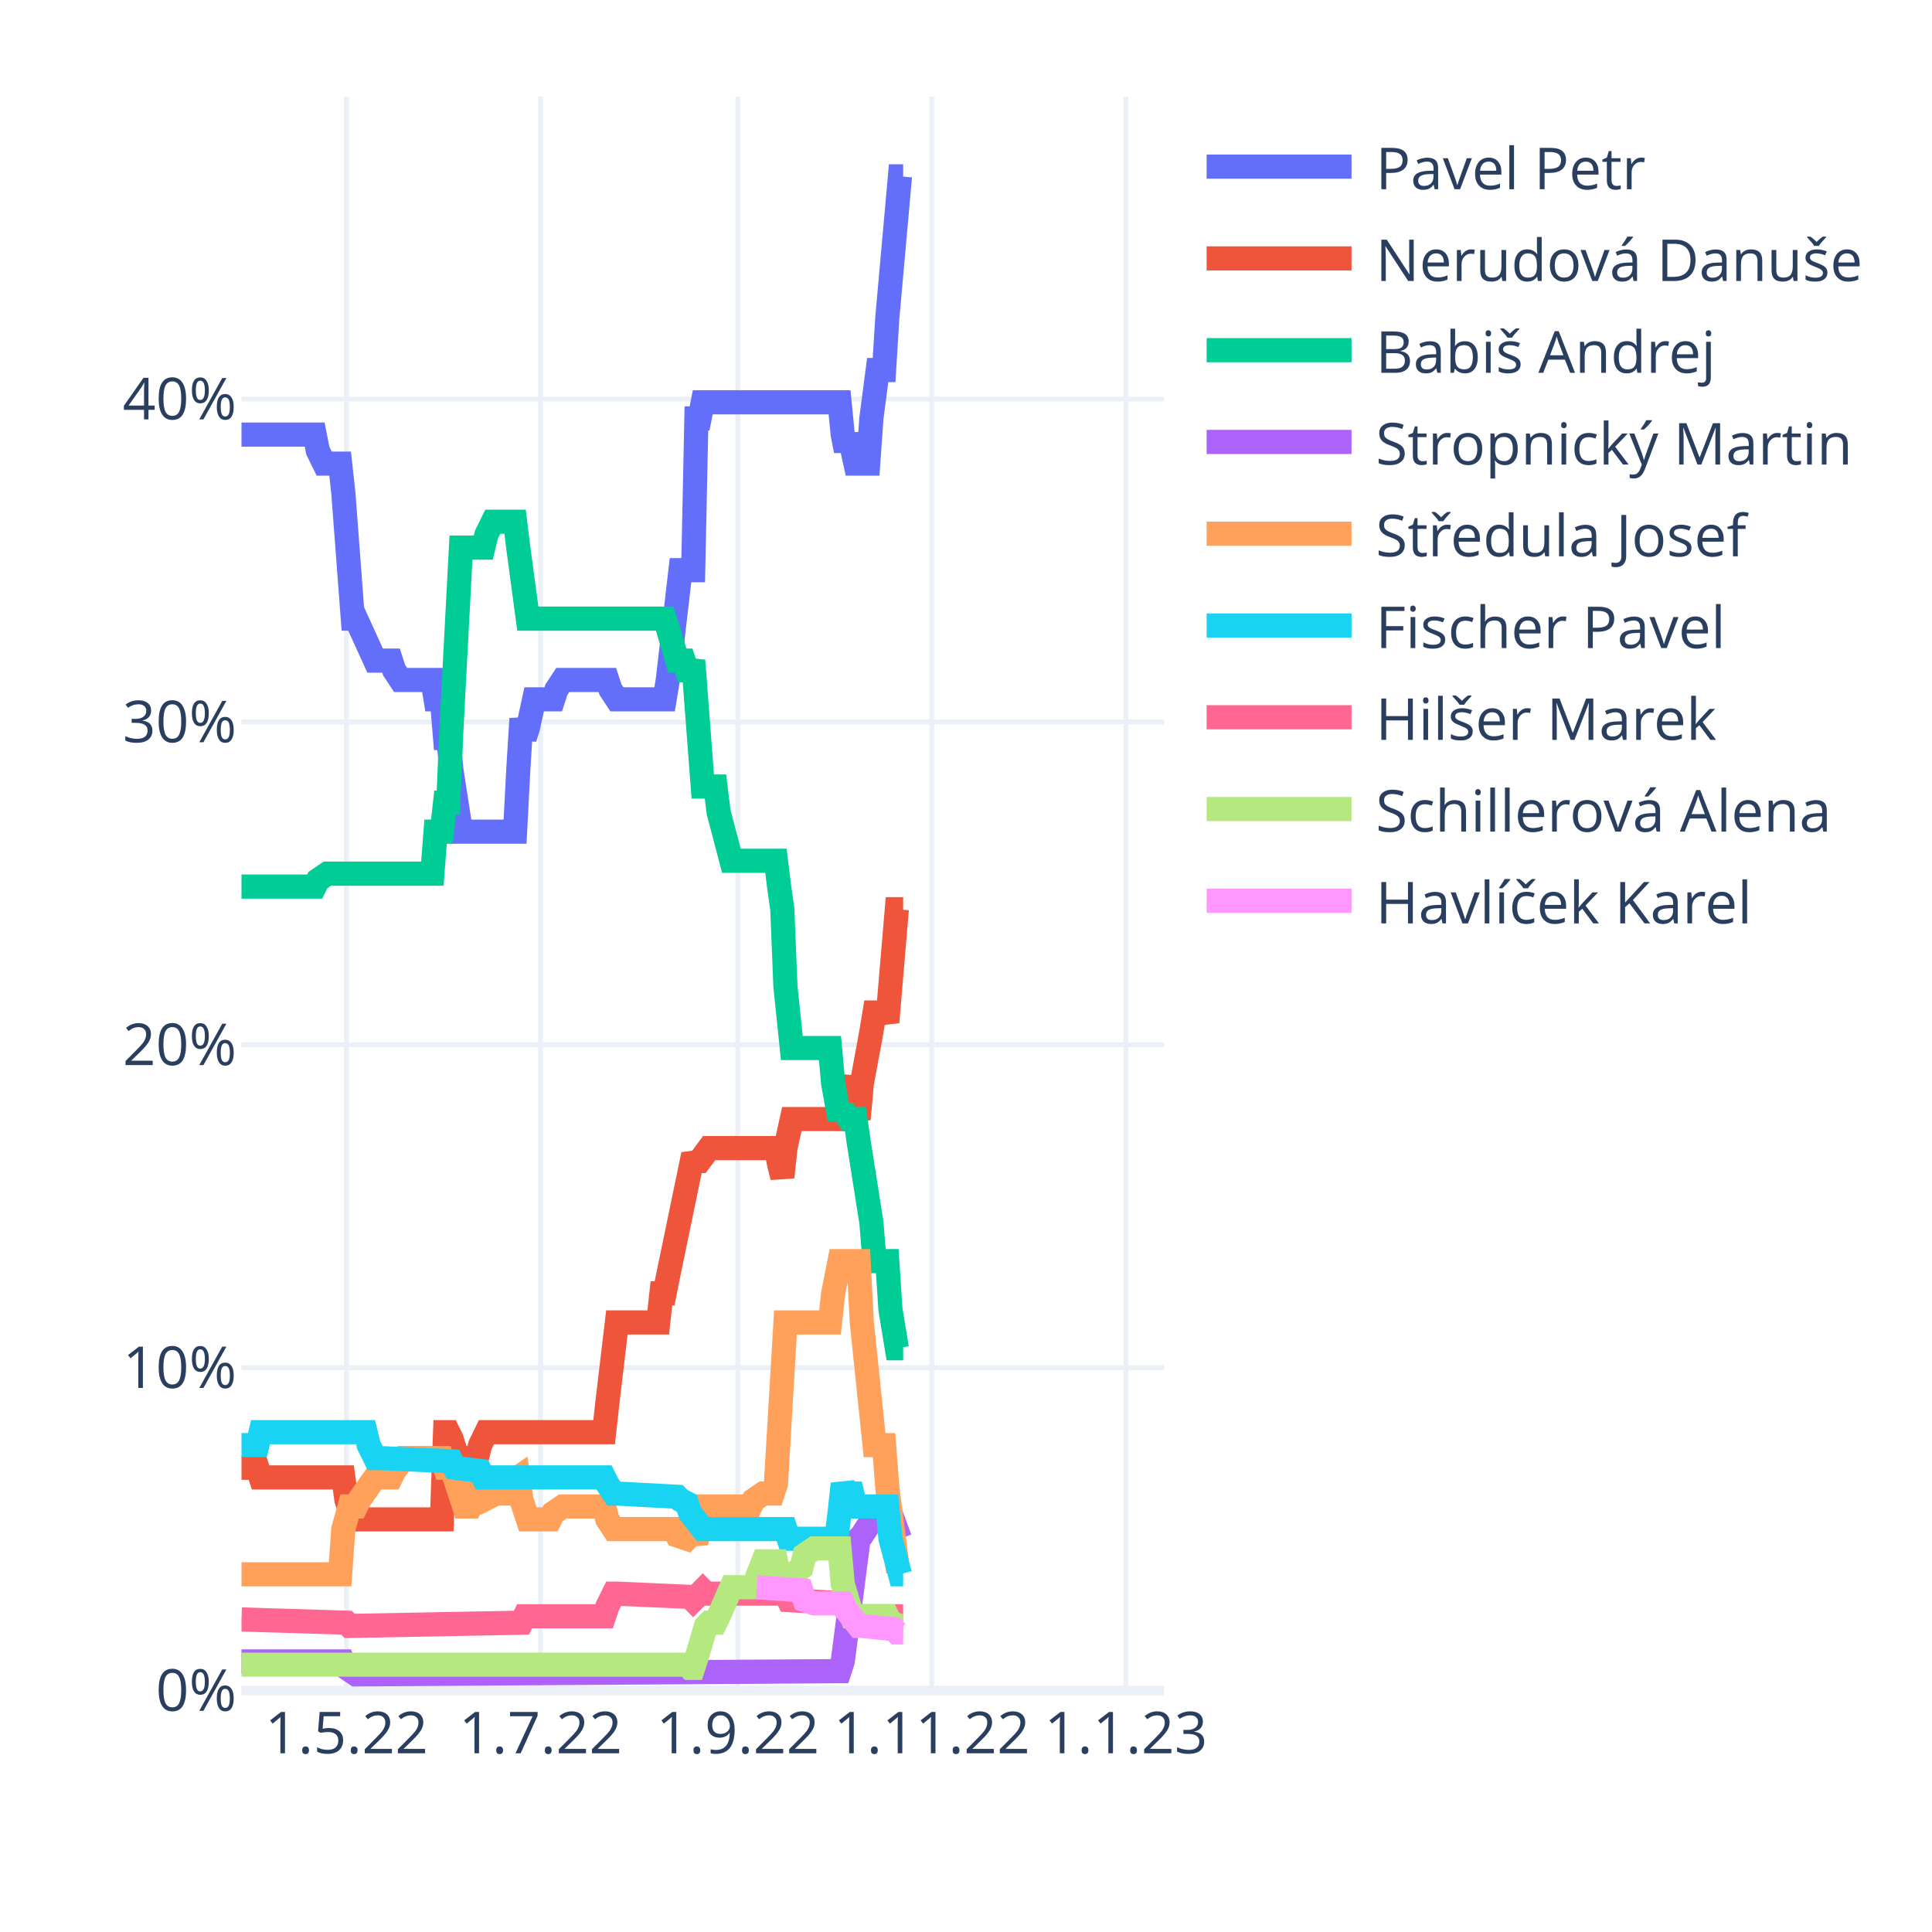
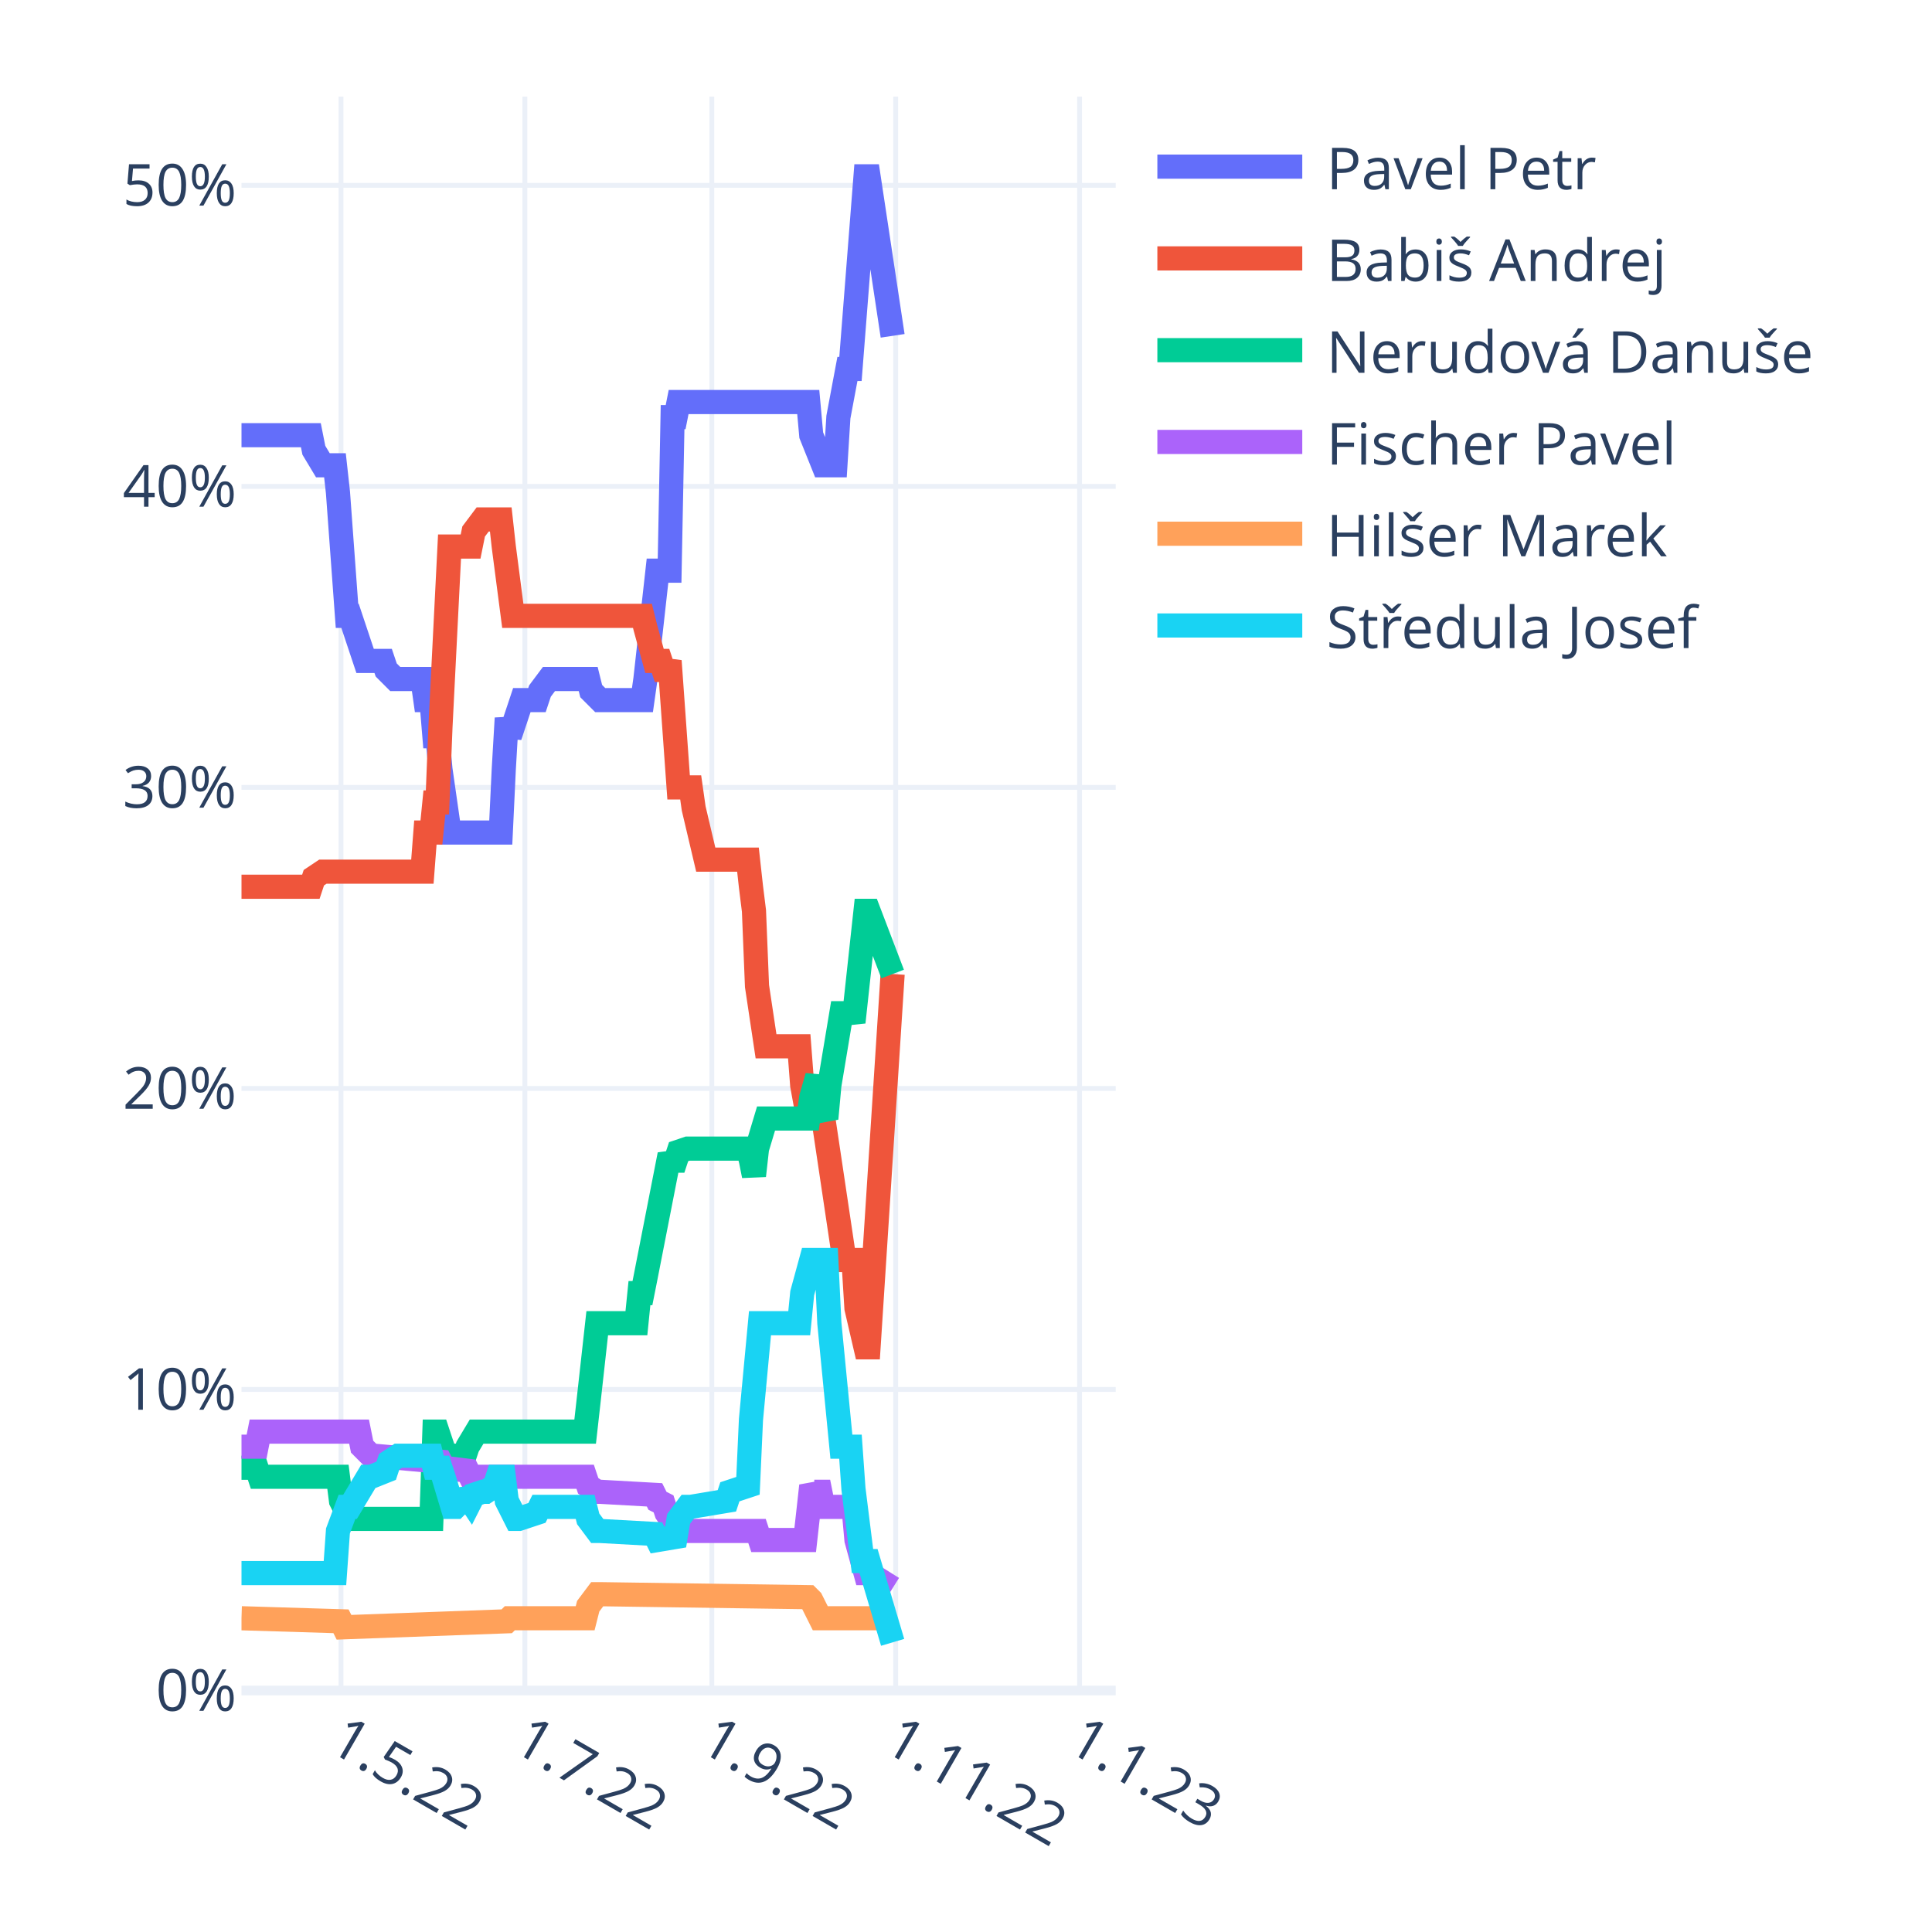
<svg xmlns="http://www.w3.org/2000/svg" class="main-svg" width="400" height="400" style="" viewBox="0 0 400 400">
  <rect x="0" y="0" width="400" height="400" style="fill: rgb(255, 255, 255); fill-opacity: 1;" />
-   <defs id="defs-558d22">
+   <defs id="defs-574935">
    <g class="clips">
-       <clipPath id="clip558d22xyplot" class="plotclip">
-         <rect width="191" height="330" />
-       </clipPath>
-       <clipPath class="axesclip" id="clip558d22x">
-         <rect x="50" y="0" width="191" height="400" />
-       </clipPath>
-       <clipPath class="axesclip" id="clip558d22y">
+       <clipPath id="clip574935xyplot" class="plotclip">
+         <rect width="181" height="330" />
+       </clipPath>
+       <clipPath class="axesclip" id="clip574935x">
+         <rect x="50" y="0" width="181" height="400" />
+       </clipPath>
+       <clipPath class="axesclip" id="clip574935y">
        <rect x="0" y="20" width="400" height="330" />
      </clipPath>
-       <clipPath class="axesclip" id="clip558d22xy">
-         <rect x="50" y="20" width="191" height="330" />
+       <clipPath class="axesclip" id="clip574935xy">
+         <rect x="50" y="20" width="181" height="330" />
      </clipPath>
    </g>
    <g class="gradients" />
    <g class="patterns" />
  </defs>
  <g class="bglayer" />
  <g class="layer-below">
    <g class="imagelayer" />
    <g class="shapelayer" />
  </g>
  <g class="cartesianlayer">
    <g class="subplot xy">
      <g class="layer-subplot">
        <g class="shapelayer" />
        <g class="imagelayer" />
      </g>
-       <g class="minor-gridlayer">
-         <g class="x" />
-         <g class="y" />
-       </g>
      <g class="gridlayer">
        <g class="x">
-           <path class="xgrid crisp" transform="translate(71.73,0)" d="M0,20v330" style="stroke: rgb(235, 240, 248); stroke-opacity: 1; stroke-width: 1px;" />
-           <path class="xgrid crisp" transform="translate(111.91,0)" d="M0,20v330" style="stroke: rgb(235, 240, 248); stroke-opacity: 1; stroke-width: 1px;" />
-           <path class="xgrid crisp" transform="translate(152.74,0)" d="M0,20v330" style="stroke: rgb(235, 240, 248); stroke-opacity: 1; stroke-width: 1px;" />
-           <path class="xgrid crisp" transform="translate(192.92,0)" d="M0,20v330" style="stroke: rgb(235, 240, 248); stroke-opacity: 1; stroke-width: 1px;" />
-           <path class="xgrid crisp" transform="translate(233.1,0)" d="M0,20v330" style="stroke: rgb(235, 240, 248); stroke-opacity: 1; stroke-width: 1px;" />
+           <path class="xgrid crisp" transform="translate(70.6,0)" d="M0,20v330" style="stroke: rgb(235, 240, 248); stroke-opacity: 1; stroke-width: 1px;" />
+           <path class="xgrid crisp" transform="translate(108.67,0)" d="M0,20v330" style="stroke: rgb(235, 240, 248); stroke-opacity: 1; stroke-width: 1px;" />
+           <path class="xgrid crisp" transform="translate(147.37,0)" d="M0,20v330" style="stroke: rgb(235, 240, 248); stroke-opacity: 1; stroke-width: 1px;" />
+           <path class="xgrid crisp" transform="translate(185.44,0)" d="M0,20v330" style="stroke: rgb(235, 240, 248); stroke-opacity: 1; stroke-width: 1px;" />
+           <path class="xgrid crisp" transform="translate(223.51,0)" d="M0,20v330" style="stroke: rgb(235, 240, 248); stroke-opacity: 1; stroke-width: 1px;" />
        </g>
        <g class="y">
-           <path class="ygrid crisp" transform="translate(0,283.16)" d="M50,0h191" style="stroke: rgb(235, 240, 248); stroke-opacity: 1; stroke-width: 1px;" />
-           <path class="ygrid crisp" transform="translate(0,216.31)" d="M50,0h191" style="stroke: rgb(235, 240, 248); stroke-opacity: 1; stroke-width: 1px;" />
-           <path class="ygrid crisp" transform="translate(0,149.47)" d="M50,0h191" style="stroke: rgb(235, 240, 248); stroke-opacity: 1; stroke-width: 1px;" />
-           <path class="ygrid crisp" transform="translate(0,82.62)" d="M50,0h191" style="stroke: rgb(235, 240, 248); stroke-opacity: 1; stroke-width: 1px;" />
+           <path class="ygrid crisp" transform="translate(0,287.67)" d="M50,0h181" style="stroke: rgb(235, 240, 248); stroke-opacity: 1; stroke-width: 1px;" />
+           <path class="ygrid crisp" transform="translate(0,225.35)" d="M50,0h181" style="stroke: rgb(235, 240, 248); stroke-opacity: 1; stroke-width: 1px;" />
+           <path class="ygrid crisp" transform="translate(0,163.02)" d="M50,0h181" style="stroke: rgb(235, 240, 248); stroke-opacity: 1; stroke-width: 1px;" />
+           <path class="ygrid crisp" transform="translate(0,100.7)" d="M50,0h181" style="stroke: rgb(235, 240, 248); stroke-opacity: 1; stroke-width: 1px;" />
+           <path class="ygrid crisp" transform="translate(0,38.37)" d="M50,0h181" style="stroke: rgb(235, 240, 248); stroke-opacity: 1; stroke-width: 1px;" />
        </g>
      </g>
      <g class="zerolinelayer">
-         <path class="yzl zl crisp" transform="translate(0,350)" d="M50,0h191" style="stroke: rgb(235, 240, 248); stroke-opacity: 1; stroke-width: 2px;" />
+         <path class="yzl zl crisp" transform="translate(0,350)" d="M50,0h181" style="stroke: rgb(235, 240, 248); stroke-opacity: 1; stroke-width: 2px;" />
      </g>
      <path class="xlines-below" />
      <path class="ylines-below" />
      <g class="overlines-below" />
      <g class="xaxislayer-below" />
      <g class="yaxislayer-below" />
      <g class="overaxes-below" />
-       <g class="plot" transform="translate(50,20)" clip-path="url(#clip558d22xyplot)">
+       <g class="plot" transform="translate(50,20)" clip-path="url(#clip574935xyplot)">
        <g class="scatterlayer mlayer">
-           <g class="trace scatter tracee5afd2" style="stroke-miterlimit: 2; opacity: 1;">
-             <g class="fills" />
-             <g class="errorbars" />
-             <g class="lines">
-               <path class="js-line" d="M0,69.98L15.15,69.98L15.81,73.32L17.12,75.99L17.78,75.99L20.42,75.99L21.08,82.01L23.05,108.08L23.71,108.08L27.66,116.77L28.32,116.77L30.96,116.77L31.61,118.77L32.93,120.78L33.59,120.78L39.52,120.78L40.18,124.79L41.49,124.79L42.15,132.81L42.81,132.81L43.47,139.49L45.44,152.19L46.1,152.19L56.64,152.19L57.3,139.49L57.96,128.8L58.62,132.81L59.28,130.8L60.59,124.79L61.25,124.79L64.54,124.79L65.2,122.78L66.52,120.78L67.18,120.78L75.74,120.78L76.4,122.78L77.72,124.79L78.38,124.79L87.6,124.79L88.26,120.78L90.89,98.05L91.55,98.05L93.52,98.05L94.18,66.63L94.84,66.63L95.5,63.29L123.82,63.29L124.48,69.98L125.14,73.32L125.8,69.98L127.11,75.99L127.77,75.99L129.75,75.99L130.41,66.63L131.72,56.61L132.38,56.61L133.04,56.61L133.7,45.91L136.33,16.5L136.99,16.5" style="vector-effect: non-scaling-stroke; fill: none; stroke: rgb(99, 110, 250); stroke-opacity: 1; stroke-width: 5px; opacity: 1;" />
-             </g>
-             <g class="points" />
-             <g class="text" />
-           </g>
-           <g class="trace scatter traceedc0e0" style="stroke-miterlimit: 2; opacity: 1;">
-             <g class="fills" />
-             <g class="errorbars" />
-             <g class="lines">
-               <path class="js-line" d="M0,283.88L3.29,283.88L3.95,285.88L21.08,285.88L21.73,290.56L23.05,294.57L23.71,294.57L41.49,294.57L42.15,276.52L42.81,276.52L43.47,277.86L45.44,283.88L46.1,281.87L48.74,281.87L49.4,279.2L50.71,276.52L51.37,276.52L75.08,276.52L75.74,270.51L77.72,253.8L78.38,253.8L86.28,253.8L86.94,247.78L87.6,247.78L88.26,244.44L93.52,219.04L94.18,220.38L94.84,220.38L96.82,217.7L97.48,217.7L110.65,217.7L111.31,221.04L111.97,223.72L112.62,217.7L113.94,211.69L114.6,211.69L123.82,211.69L124.48,207.67L125.8,203L126.46,209.01L127.77,211.69L128.43,204.33L130.41,193.64L131.07,189.63L133.04,189.63L133.7,191.63L135.68,168.24L136.33,168.24L136.99,168.24" style="vector-effect: non-scaling-stroke; fill: none; stroke: rgb(239, 85, 59); stroke-opacity: 1; stroke-width: 5px; opacity: 1;" />
-             </g>
-             <g class="points" />
-             <g class="text" />
-           </g>
-           <g class="trace scatter trace301cbc" style="stroke-miterlimit: 2; opacity: 1;">
-             <g class="fills" />
-             <g class="errorbars" />
-             <g class="lines">
-               <path class="js-line" d="M0,163.56L15.15,163.56L15.81,162.22L17.78,160.88L18.44,160.88L39.52,160.88L40.18,152.19L41.49,152.19L42.15,146.18L42.81,146.18L43.47,130.8L45.44,93.37L46.1,93.37L50.06,93.37L50.71,90.7L52.03,88.02L52.69,88.02L56.64,88.02L57.3,93.37L59.28,108.08L59.93,108.08L87.6,108.08L88.26,110.08L90.23,116.77L90.89,116.77L91.55,116.77L92.21,118.77L92.87,118.77L93.52,116.77L95.5,142.84L96.16,142.84L98.13,142.84L98.79,148.18L101.43,158.21L102.09,158.21L110.65,158.21L111.31,163.56L111.97,168.24L112.62,184.28L113.94,196.98L114.6,196.98L121.84,196.98L122.5,204.33L123.82,211.69L124.48,209.68L125.8,211.69L126.46,211.69L127.11,211.69L127.77,216.36L130.41,233.08L131.07,241.1L133.7,241.1L134.36,251.12L135.68,259.14L136.33,259.14L136.99,259.14" style="vector-effect: non-scaling-stroke; fill: none; stroke: rgb(0, 204, 150); stroke-opacity: 1; stroke-width: 5px; opacity: 1;" />
-             </g>
-             <g class="points" />
-             <g class="text" />
-           </g>
-           <g class="trace scatter trace83984d" style="stroke-miterlimit: 2; opacity: 1;">
-             <g class="fills" />
-             <g class="errorbars" />
-             <g class="lines">
-               <path class="js-line" d="M0,323.98L21.08,323.98L21.73,325.32L23.71,326.66L24.37,326.66L123.82,325.99L124.48,323.98L127.77,298.58L128.43,297.91L132.38,291.9L133.04,291.9L133.7,291.9L134.36,293.24L136.33,298.58L136.99,298.58" style="vector-effect: non-scaling-stroke; fill: none; stroke: rgb(171, 99, 250); stroke-opacity: 1; stroke-width: 5px; opacity: 1;" />
-             </g>
-             <g class="points" />
-             <g class="text" />
-           </g>
-           <g class="trace scatter trace73a31b" style="stroke-miterlimit: 2; opacity: 1;">
-             <g class="fills" />
-             <g class="errorbars" />
-             <g class="lines">
-               <path class="js-line" d="M0,305.94L20.42,305.94L21.08,296.58L22.39,291.9L23.05,291.9L23.71,291.9L24.37,290.56L27.66,285.88L28.32,285.88L30.96,285.88L31.61,284.55L33.59,281.87L34.25,281.87L41.49,281.87L42.15,283.88L43.47,283.88L44.13,285.88L46.1,291.9L46.76,291.9L47.42,291.9L48.08,290.56L48.74,289.22L49.4,289.89L50.06,290.56L52.69,289.22L53.35,289.22L54.67,289.22L55.32,287.22L57.3,285.88L57.96,290.56L59.28,294.57L59.93,294.57L63.89,294.57L64.54,293.24L66.52,291.9L67.18,291.9L75.08,291.9L75.74,294.57L77.06,296.58L77.72,296.58L89.57,296.58L90.23,297.91L92.21,298.58L92.87,297.91L93.52,297.91L94.18,299.25L95.5,294.57L96.16,291.9L105.38,291.9L106.04,290.56L108.01,289.22L108.67,289.22L109.99,289.22L110.65,287.22L112.62,253.8L113.28,253.8L121.84,253.8L122.5,247.78L123.82,241.1L124.48,241.1L127.77,241.1L128.43,253.8L131.07,279.2L131.72,279.2L133.04,279.2L133.7,287.89L135.68,303.26L136.33,303.26L136.99,303.26" style="vector-effect: non-scaling-stroke; fill: none; stroke: rgb(255, 161, 90); stroke-opacity: 1; stroke-width: 5px; opacity: 1;" />
-             </g>
-             <g class="points" />
-             <g class="text" />
-           </g>
-           <g class="trace scatter tracec9fb9f" style="stroke-miterlimit: 2; opacity: 1;">
-             <g class="fills" />
-             <g class="errorbars" />
-             <g class="lines">
-               <path class="js-line" d="M0,279.2L3.29,279.2L3.95,276.52L25.69,276.52L26.34,279.2L27.66,281.87L28.32,281.87L43.47,282.54L44.13,283.88L49.4,284.55L50.06,285.88L75.08,285.88L75.74,287.22L77.06,289.22L77.72,289.22L90.23,289.89L90.89,290.56L92.21,291.23L92.87,293.24L95.5,296.58L96.16,296.58L112.62,296.58L113.28,298.58L123.16,298.58L123.82,293.24L124.48,287.22L125.14,289.22L125.8,289.22L126.46,289.22L127.11,291.9L133.7,291.9L134.36,298.58L136.33,305.94L136.99,305.94" style="vector-effect: non-scaling-stroke; fill: none; stroke: rgb(25, 211, 243); stroke-opacity: 1; stroke-width: 5px; opacity: 1;" />
-             </g>
-             <g class="points" />
-             <g class="text" />
-           </g>
-           <g class="trace scatter traceb64f40" style="stroke-miterlimit: 2; opacity: 1;">
-             <g class="fills" />
-             <g class="errorbars" />
-             <g class="lines">
-               <path class="js-line" d="M0,315.29L21.73,315.96L22.39,316.63L57.96,315.96L58.62,314.63L75.08,314.63L75.74,312.62L77.06,309.95L77.72,309.95L92.87,310.62L93.52,311.28L95.5,309.28L96.16,309.95L112.62,309.95L113.28,311.28L124.48,311.95L125.14,313.29L127.11,314.63L127.77,314.63L136.99,314.63" style="vector-effect: non-scaling-stroke; fill: none; stroke: rgb(255, 102, 146); stroke-opacity: 1; stroke-width: 5px; opacity: 1;" />
-             </g>
-             <g class="points" />
-             <g class="text" />
-           </g>
-           <g class="trace scatter tracee62cf7" style="stroke-miterlimit: 2; opacity: 1;">
-             <g class="fills" />
-             <g class="errorbars" />
-             <g class="lines">
-               <path class="js-line" d="M0,324.65L92.21,324.65L92.87,325.32L93.52,325.32L94.18,323.32L96.16,316.63L96.82,315.96L98.13,315.96L98.79,314.63L101.43,308.61L102.09,308.61L106.04,308.61L106.7,306.6L108.01,303.26L108.67,303.26L110.65,303.26L111.31,306.6L112.62,308.61L113.28,306.6L115.92,304.6L116.58,301.93L118.55,300.59L119.21,300.59L123.82,300.59L124.48,307.94L126.46,314.63L127.11,314.63L133.7,314.63L134.36,315.96L136.33,316.63L136.99,316.63" style="vector-effect: non-scaling-stroke; fill: none; stroke: rgb(182, 232, 128); stroke-opacity: 1; stroke-width: 5px; opacity: 1;" />
-             </g>
-             <g class="points" />
-             <g class="text" />
-           </g>
-           <g class="trace scatter trace4cedab" style="stroke-miterlimit: 2; opacity: 1;">
-             <g class="fills" />
-             <g class="errorbars" />
-             <g class="lines">
-               <path class="js-line" d="M106.7,308.61L115.92,309.28L116.58,311.28L118.55,311.95L119.21,311.95L124.48,311.95L125.14,313.29L127.77,316.63L128.43,316.63L135.02,317.3L135.68,317.97L136.99,317.97" style="vector-effect: non-scaling-stroke; fill: none; stroke: rgb(255, 151, 255); stroke-opacity: 1; stroke-width: 5px; opacity: 1;" />
+           <g class="trace scatter trace2c2cbe" style="stroke-miterlimit: 2; opacity: 1;">
+             <g class="fills" />
+             <g class="errorbars" />
+             <g class="lines">
+               <path class="js-line" d="M0,70.1L14.36,70.1L14.98,73.22L16.85,76.33L17.48,76.33L19.35,76.33L19.97,81.94L21.84,107.5L22.47,107.5L25.59,116.84L26.21,116.84L29.33,116.84L29.96,118.71L31.83,120.58L32.46,120.58L37.45,120.58L38.07,124.95L39.32,124.95L39.94,132.43L40.57,132.43L41.19,139.28L43.07,152.37L43.69,152.37L53.68,152.37L54.3,139.28L54.92,128.69L55.55,132.43L56.17,130.56L58.04,124.95L58.67,124.95L61.17,124.95L61.79,123.08L63.66,120.58L64.29,120.58L71.78,120.58L72.4,123.08L74.27,124.95L74.9,124.95L83.01,124.95L83.63,120.58L86.13,98.15L86.76,98.15L88.63,98.15L89.25,66.36L89.88,66.36L90.5,63.24L117.34,63.24L117.96,70.1L120.46,76.33L121.08,76.33L122.96,76.33L123.58,66.36L125.45,56.39L126.08,56.39L129.2,16.5L129.82,16.5L134.81,49.53" style="vector-effect: non-scaling-stroke; fill: none; stroke: rgb(99, 110, 250); stroke-opacity: 1; stroke-width: 5px; opacity: 1;" />
+             </g>
+             <g class="points" />
+             <g class="text" />
+           </g>
+           <g class="trace scatter tracebceefa" style="stroke-miterlimit: 2; opacity: 1;">
+             <g class="fills" />
+             <g class="errorbars" />
+             <g class="lines">
+               <path class="js-line" d="M0,163.59L14.36,163.59L14.98,161.72L16.85,160.47L17.48,160.47L37.45,160.47L38.07,152.37L39.32,152.37L39.94,146.14L40.57,146.14L41.19,130.56L43.07,93.16L43.69,93.16L47.43,93.16L48.06,90.04L49.93,87.55L50.56,87.55L53.68,87.55L54.3,93.16L56.17,107.5L56.8,107.5L83.01,107.5L83.63,109.99L85.51,116.84L86.13,116.84L86.76,116.84L87.38,118.71L88,118.71L88.63,116.84L90.5,143.02L91.12,143.02L93,143.02L93.62,147.38L96.12,157.98L96.74,157.98L104.86,157.98L105.48,163.59L106.1,168.58L106.73,184.16L108.6,196.62L109.22,196.62L115.47,196.62L116.09,204.72L117.34,211.58L117.96,209.71L119.83,211.58L120.46,211.58L124.83,240.87L125.45,240.87L126.7,240.87L127.32,250.85L129.2,258.95L129.82,258.95L134.81,181.66" style="vector-effect: non-scaling-stroke; fill: none; stroke: rgb(239, 85, 59); stroke-opacity: 1; stroke-width: 5px; opacity: 1;" />
+             </g>
+             <g class="points" />
+             <g class="text" />
+           </g>
+           <g class="trace scatter trace011b3f" style="stroke-miterlimit: 2; opacity: 1;">
+             <g class="fills" />
+             <g class="errorbars" />
+             <g class="lines">
+               <path class="js-line" d="M0,283.88L3.12,283.88L3.74,285.75L19.97,285.75L20.6,290.73L22.47,294.47L23.09,294.47L39.32,294.47L39.94,276.4L40.57,276.4L41.19,278.27L43.07,283.88L43.69,281.39L46.19,281.39L46.81,279.52L48.68,276.4L49.31,276.4L71.15,276.4L71.78,270.79L73.65,253.96L74.27,253.96L81.76,253.96L82.39,247.73L83.01,247.73L83.63,244.61L88.63,219.06L89.25,220.31L89.88,220.31L90.5,218.44L92.37,217.81L93,217.81L104.86,217.81L105.48,220.31L106.1,223.42L106.73,217.81L108.6,211.58L109.22,211.58L117.34,211.58L117.96,207.22L119.21,202.85L119.83,209.09L121.08,211.58L121.71,204.72L123.58,193.51L124.2,189.77L126.08,189.77L126.7,191.64L129.2,168.58L129.82,168.58L134.81,181.66" style="vector-effect: non-scaling-stroke; fill: none; stroke: rgb(0, 204, 150); stroke-opacity: 1; stroke-width: 5px; opacity: 1;" />
+             </g>
+             <g class="points" />
+             <g class="text" />
+           </g>
+           <g class="trace scatter traceefa6bc" style="stroke-miterlimit: 2; opacity: 1;">
+             <g class="fills" />
+             <g class="errorbars" />
+             <g class="lines">
+               <path class="js-line" d="M0,279.52L3.12,279.52L3.74,276.4L24.34,276.4L24.97,279.52L26.84,281.39L27.46,281.39L41.19,282.63L41.82,283.88L46.81,284.5L47.43,285.75L71.15,285.75L71.78,287.62L73.65,288.86L74.27,288.86L85.51,289.49L86.13,290.73L87.38,291.36L88,293.23L90.5,296.97L91.12,296.97L106.73,296.97L107.35,298.84L116.71,298.84L117.34,293.23L117.96,287.62L118.59,288.86L119.21,288.86L119.83,288.86L120.46,291.98L126.7,291.98L127.32,298.84L129.2,305.69L129.82,305.69L134.81,308.81" style="vector-effect: non-scaling-stroke; fill: none; stroke: rgb(171, 99, 250); stroke-opacity: 1; stroke-width: 5px; opacity: 1;" />
+             </g>
+             <g class="points" />
+             <g class="text" />
+           </g>
+           <g class="trace scatter trace5d1130" style="stroke-miterlimit: 2; opacity: 1;">
+             <g class="fills" />
+             <g class="errorbars" />
+             <g class="lines">
+               <path class="js-line" d="M0,315.04L20.6,315.67L21.22,316.91L54.92,315.67L55.55,315.04L71.15,315.04L71.78,312.55L73.65,310.06L74.27,310.06L117.34,310.68L117.96,311.3L119.83,315.04L120.46,315.04L134.81,315.04" style="vector-effect: non-scaling-stroke; fill: none; stroke: rgb(255, 161, 90); stroke-opacity: 1; stroke-width: 5px; opacity: 1;" />
+             </g>
+             <g class="points" />
+             <g class="text" />
+           </g>
+           <g class="trace scatter trace8a24ae" style="stroke-miterlimit: 2; opacity: 1;">
+             <g class="fills" />
+             <g class="errorbars" />
+             <g class="lines">
+               <path class="js-line" d="M0,305.69L19.35,305.69L19.97,296.97L21.84,291.98L22.47,291.98L26.21,285.75L26.84,285.75L29.96,284.5L30.58,282.63L32.46,281.39L33.08,281.39L39.32,281.39L39.94,283.88L41.19,283.88L41.82,285.75L43.69,291.98L44.31,291.98L45.56,290.73L46.19,288.86L47.43,290.73L48.06,289.49L49.93,288.86L50.56,288.86L52.43,287.62L53.05,285.75L54.3,285.75L54.92,290.73L56.8,294.47L57.42,294.47L61.17,293.23L61.79,291.98L71.15,291.98L71.78,294.47L73.65,296.97L74.27,296.97L85.51,297.59L86.13,298.84L89.88,298.21L90.5,294.47L92.37,291.98L93,291.98L100.49,290.73L101.11,288.86L104.86,287.62L105.48,273.91L107.35,253.96L107.98,253.96L115.47,253.96L116.09,247.73L117.96,240.87L118.59,240.87L121.08,240.87L121.71,253.96L124.2,279.52L124.83,279.52L126.08,279.52L126.7,288.24L128.57,303.2L129.2,303.2L129.82,303.2L134.81,320.03" style="vector-effect: non-scaling-stroke; fill: none; stroke: rgb(25, 211, 243); stroke-opacity: 1; stroke-width: 5px; opacity: 1;" />
            </g>
            <g class="points" />
            <g class="text" />
          </g>
        </g>
      </g>
      <g class="overplot" />
      <path class="xlines-above crisp" d="M0,0" style="fill: none;" />
      <path class="ylines-above crisp" d="M0,0" style="fill: none;" />
      <g class="overlines-above" />
      <g class="xaxislayer-above">
        <g class="xtick">
-           <text text-anchor="middle" x="0" y="363" transform="translate(71.73,0)" style="font-family: 'Open Sans', verdana, arial, sans-serif; font-size: 12px; fill: rgb(42, 63, 95); fill-opacity: 1; white-space: pre; opacity: 1;">1.5.22</text>
-         </g>
-         <g class="xtick">
-           <text text-anchor="middle" x="0" y="363" style="font-family: 'Open Sans', verdana, arial, sans-serif; font-size: 12px; fill: rgb(42, 63, 95); fill-opacity: 1; white-space: pre; opacity: 1;" transform="translate(111.91,0)">1.7.22</text>
-         </g>
-         <g class="xtick">
-           <text text-anchor="middle" x="0" y="363" style="font-family: 'Open Sans', verdana, arial, sans-serif; font-size: 12px; fill: rgb(42, 63, 95); fill-opacity: 1; white-space: pre; opacity: 1;" transform="translate(152.74,0)">1.9.22</text>
-         </g>
-         <g class="xtick">
-           <text text-anchor="middle" x="0" y="363" style="font-family: 'Open Sans', verdana, arial, sans-serif; font-size: 12px; fill: rgb(42, 63, 95); fill-opacity: 1; white-space: pre; opacity: 1;" transform="translate(192.92,0)">1.11.22</text>
-         </g>
-         <g class="xtick">
-           <text text-anchor="middle" x="0" y="363" style="font-family: 'Open Sans', verdana, arial, sans-serif; font-size: 12px; fill: rgb(42, 63, 95); fill-opacity: 1; white-space: pre; opacity: 1;" transform="translate(233.1,0)">1.1.23</text>
+           <text text-anchor="start" x="0" y="363" transform="translate(70.6,0) rotate(30,0,357)" style="font-family: 'Open Sans', verdana, arial, sans-serif; font-size: 12px; fill: rgb(42, 63, 95); fill-opacity: 1; white-space: pre; opacity: 1;">1.5.22</text>
+         </g>
+         <g class="xtick">
+           <text text-anchor="start" x="0" y="363" style="font-family: 'Open Sans', verdana, arial, sans-serif; font-size: 12px; fill: rgb(42, 63, 95); fill-opacity: 1; white-space: pre; opacity: 1;" transform="translate(108.67,0) rotate(30,0,357)">1.7.22</text>
+         </g>
+         <g class="xtick">
+           <text text-anchor="start" x="0" y="363" style="font-family: 'Open Sans', verdana, arial, sans-serif; font-size: 12px; fill: rgb(42, 63, 95); fill-opacity: 1; white-space: pre; opacity: 1;" transform="translate(147.37,0) rotate(30,0,357)">1.9.22</text>
+         </g>
+         <g class="xtick">
+           <text text-anchor="start" x="0" y="363" style="font-family: 'Open Sans', verdana, arial, sans-serif; font-size: 12px; fill: rgb(42, 63, 95); fill-opacity: 1; white-space: pre; opacity: 1;" transform="translate(185.44,0) rotate(30,0,357)">1.11.22</text>
+         </g>
+         <g class="xtick">
+           <text text-anchor="start" x="0" y="363" style="font-family: 'Open Sans', verdana, arial, sans-serif; font-size: 12px; fill: rgb(42, 63, 95); fill-opacity: 1; white-space: pre; opacity: 1;" transform="translate(223.51,0) rotate(30,0,357)">1.1.23</text>
        </g>
      </g>
      <g class="yaxislayer-above">
        <g class="ytick">
          <text text-anchor="end" x="49" y="4.2" transform="translate(0,350)" style="font-family: 'Open Sans', verdana, arial, sans-serif; font-size: 12px; fill: rgb(42, 63, 95); fill-opacity: 1; white-space: pre; opacity: 1;">0%</text>
        </g>
        <g class="ytick">
-           <text text-anchor="end" x="49" y="4.2" style="font-family: 'Open Sans', verdana, arial, sans-serif; font-size: 12px; fill: rgb(42, 63, 95); fill-opacity: 1; white-space: pre; opacity: 1;" transform="translate(0,283.16)">10%</text>
-         </g>
-         <g class="ytick">
-           <text text-anchor="end" x="49" y="4.2" style="font-family: 'Open Sans', verdana, arial, sans-serif; font-size: 12px; fill: rgb(42, 63, 95); fill-opacity: 1; white-space: pre; opacity: 1;" transform="translate(0,216.31)">20%</text>
-         </g>
-         <g class="ytick">
-           <text text-anchor="end" x="49" y="4.2" style="font-family: 'Open Sans', verdana, arial, sans-serif; font-size: 12px; fill: rgb(42, 63, 95); fill-opacity: 1; white-space: pre; opacity: 1;" transform="translate(0,149.47)">30%</text>
-         </g>
-         <g class="ytick">
-           <text text-anchor="end" x="49" y="4.2" style="font-family: 'Open Sans', verdana, arial, sans-serif; font-size: 12px; fill: rgb(42, 63, 95); fill-opacity: 1; white-space: pre; opacity: 1;" transform="translate(0,82.62)">40%</text>
+           <text text-anchor="end" x="49" y="4.2" style="font-family: 'Open Sans', verdana, arial, sans-serif; font-size: 12px; fill: rgb(42, 63, 95); fill-opacity: 1; white-space: pre; opacity: 1;" transform="translate(0,287.67)">10%</text>
+         </g>
+         <g class="ytick">
+           <text text-anchor="end" x="49" y="4.2" style="font-family: 'Open Sans', verdana, arial, sans-serif; font-size: 12px; fill: rgb(42, 63, 95); fill-opacity: 1; white-space: pre; opacity: 1;" transform="translate(0,225.35)">20%</text>
+         </g>
+         <g class="ytick">
+           <text text-anchor="end" x="49" y="4.2" style="font-family: 'Open Sans', verdana, arial, sans-serif; font-size: 12px; fill: rgb(42, 63, 95); fill-opacity: 1; white-space: pre; opacity: 1;" transform="translate(0,163.02)">30%</text>
+         </g>
+         <g class="ytick">
+           <text text-anchor="end" x="49" y="4.2" style="font-family: 'Open Sans', verdana, arial, sans-serif; font-size: 12px; fill: rgb(42, 63, 95); fill-opacity: 1; white-space: pre; opacity: 1;" transform="translate(0,100.7)">40%</text>
+         </g>
+         <g class="ytick">
+           <text text-anchor="end" x="49" y="4.2" style="font-family: 'Open Sans', verdana, arial, sans-serif; font-size: 12px; fill: rgb(42, 63, 95); fill-opacity: 1; white-space: pre; opacity: 1;" transform="translate(0,38.37)">50%</text>
        </g>
      </g>
      <g class="overaxes-above" />
    </g>
  </g>
  <g class="polarlayer" />
  <g class="smithlayer" />
  <g class="ternarylayer" />
  <g class="geolayer" />
  <g class="funnelarealayer" />
  <g class="pielayer" />
  <g class="iciclelayer" />
  <g class="treemaplayer" />
  <g class="sunburstlayer" />
  <g class="glimages" />
-   <defs id="topdefs-558d22">
+   <defs id="topdefs-574935">
    <g class="clips" />
-     <clipPath id="legend558d22">
-       <rect width="143" height="181" x="0" y="0" />
+     <clipPath id="legend574935">
+       <rect width="153" height="124" x="0" y="0" />
    </clipPath>
  </defs>
  <g class="layer-above">
    <g class="imagelayer" />
    <g class="shapelayer" />
  </g>
  <g class="infolayer">
-     <g class="legend" pointer-events="all" transform="translate(244.82,20)">
-       <rect class="bg" shape-rendering="crispEdges" width="143" height="181" x="0" y="0" style="stroke: rgb(68, 68, 68); stroke-opacity: 1; fill: rgb(255, 255, 255); fill-opacity: 1; stroke-width: 0px;" />
-       <g class="scrollbox" transform="" clip-path="url(#legend558d22)">
+     <g class="legend" pointer-events="all" transform="translate(234.62,20)">
+       <rect class="bg" shape-rendering="crispEdges" width="153" height="124" x="0" y="0" style="stroke: rgb(68, 68, 68); stroke-opacity: 1; fill: rgb(255, 255, 255); fill-opacity: 1; stroke-width: 0px;" />
+       <g class="scrollbox" transform="" clip-path="url(#legend574935)">
        <g class="groups">
          <g class="traces" transform="translate(0,14.5)" style="opacity: 1;">
            <text class="legendtext" text-anchor="start" x="40" y="4.68" style="font-family: 'Open Sans', verdana, arial, sans-serif; font-size: 12px; fill: rgb(42, 63, 95); fill-opacity: 1; white-space: pre;">Pavel Petr</text>
            <g class="layers" style="opacity: 1;">
              <g class="legendfill" />
              <g class="legendlines">
                <path class="js-line" d="M5,0h30" style="fill: none; stroke: rgb(99, 110, 250); stroke-opacity: 1; stroke-width: 5px;" />
              </g>
              <g class="legendsymbols">
                <g class="legendpoints" />
              </g>
            </g>
-             <rect class="legendtoggle" x="0" y="-9.5" width="137.062" height="19" style="fill: rgb(0, 0, 0); fill-opacity: 0;" />
+             <rect class="legendtoggle" x="0" y="-9.5" width="147.094" height="19" style="fill: rgb(0, 0, 0); fill-opacity: 0;" />
          </g>
          <g class="traces" transform="translate(0,33.5)" style="opacity: 1;">
+             <text class="legendtext" text-anchor="start" x="40" y="4.68" style="font-family: 'Open Sans', verdana, arial, sans-serif; font-size: 12px; fill: rgb(42, 63, 95); fill-opacity: 1; white-space: pre;">Babiš Andrej</text>
+             <g class="layers" style="opacity: 1;">
+               <g class="legendfill" />
+               <g class="legendlines">
+                 <path class="js-line" d="M5,0h30" style="fill: none; stroke: rgb(239, 85, 59); stroke-opacity: 1; stroke-width: 5px;" />
+               </g>
+               <g class="legendsymbols">
+                 <g class="legendpoints" />
+               </g>
+             </g>
+             <rect class="legendtoggle" x="0" y="-9.5" width="147.094" height="19" style="fill: rgb(0, 0, 0); fill-opacity: 0;" />
+           </g>
+           <g class="traces" transform="translate(0,52.5)" style="opacity: 1;">
            <text class="legendtext" text-anchor="start" x="40" y="4.68" style="font-family: 'Open Sans', verdana, arial, sans-serif; font-size: 12px; fill: rgb(42, 63, 95); fill-opacity: 1; white-space: pre;">Nerudová Danuše</text>
            <g class="layers" style="opacity: 1;">
              <g class="legendfill" />
              <g class="legendlines">
-                 <path class="js-line" d="M5,0h30" style="fill: none; stroke: rgb(239, 85, 59); stroke-opacity: 1; stroke-width: 5px;" />
-               </g>
-               <g class="legendsymbols">
-                 <g class="legendpoints" />
-               </g>
-             </g>
-             <rect class="legendtoggle" x="0" y="-9.5" width="137.062" height="19" style="fill: rgb(0, 0, 0); fill-opacity: 0;" />
-           </g>
-           <g class="traces" transform="translate(0,52.5)" style="opacity: 1;">
-             <text class="legendtext" text-anchor="start" x="40" y="4.68" style="font-family: 'Open Sans', verdana, arial, sans-serif; font-size: 12px; fill: rgb(42, 63, 95); fill-opacity: 1; white-space: pre;">Babiš Andrej</text>
-             <g class="layers" style="opacity: 1;">
-               <g class="legendfill" />
-               <g class="legendlines">
                <path class="js-line" d="M5,0h30" style="fill: none; stroke: rgb(0, 204, 150); stroke-opacity: 1; stroke-width: 5px;" />
              </g>
              <g class="legendsymbols">
                <g class="legendpoints" />
              </g>
            </g>
-             <rect class="legendtoggle" x="0" y="-9.5" width="137.062" height="19" style="fill: rgb(0, 0, 0); fill-opacity: 0;" />
+             <rect class="legendtoggle" x="0" y="-9.5" width="147.094" height="19" style="fill: rgb(0, 0, 0); fill-opacity: 0;" />
          </g>
          <g class="traces" transform="translate(0,71.5)" style="opacity: 1;">
-             <text class="legendtext" text-anchor="start" x="40" y="4.68" style="font-family: 'Open Sans', verdana, arial, sans-serif; font-size: 12px; fill: rgb(42, 63, 95); fill-opacity: 1; white-space: pre;">Stropnický Martin</text>
+             <text class="legendtext" text-anchor="start" x="40" y="4.68" style="font-family: 'Open Sans', verdana, arial, sans-serif; font-size: 12px; fill: rgb(42, 63, 95); fill-opacity: 1; white-space: pre;">Fischer Pavel</text>
            <g class="layers" style="opacity: 1;">
              <g class="legendfill" />
              <g class="legendlines">
                <path class="js-line" d="M5,0h30" style="fill: none; stroke: rgb(171, 99, 250); stroke-opacity: 1; stroke-width: 5px;" />
              </g>
              <g class="legendsymbols">
                <g class="legendpoints" />
              </g>
            </g>
-             <rect class="legendtoggle" x="0" y="-9.5" width="137.062" height="19" style="fill: rgb(0, 0, 0); fill-opacity: 0;" />
+             <rect class="legendtoggle" x="0" y="-9.5" width="147.094" height="19" style="fill: rgb(0, 0, 0); fill-opacity: 0;" />
          </g>
          <g class="traces" transform="translate(0,90.5)" style="opacity: 1;">
+             <text class="legendtext" text-anchor="start" x="40" y="4.68" style="font-family: 'Open Sans', verdana, arial, sans-serif; font-size: 12px; fill: rgb(42, 63, 95); fill-opacity: 1; white-space: pre;">Hilšer Marek</text>
+             <g class="layers" style="opacity: 1;">
+               <g class="legendfill" />
+               <g class="legendlines">
+                 <path class="js-line" d="M5,0h30" style="fill: none; stroke: rgb(255, 161, 90); stroke-opacity: 1; stroke-width: 5px;" />
+               </g>
+               <g class="legendsymbols">
+                 <g class="legendpoints" />
+               </g>
+             </g>
+             <rect class="legendtoggle" x="0" y="-9.5" width="147.094" height="19" style="fill: rgb(0, 0, 0); fill-opacity: 0;" />
+           </g>
+           <g class="traces" transform="translate(0,109.5)" style="opacity: 1;">
            <text class="legendtext" text-anchor="start" x="40" y="4.68" style="font-family: 'Open Sans', verdana, arial, sans-serif; font-size: 12px; fill: rgb(42, 63, 95); fill-opacity: 1; white-space: pre;">Středula Josef</text>
            <g class="layers" style="opacity: 1;">
              <g class="legendfill" />
              <g class="legendlines">
-                 <path class="js-line" d="M5,0h30" style="fill: none; stroke: rgb(255, 161, 90); stroke-opacity: 1; stroke-width: 5px;" />
-               </g>
-               <g class="legendsymbols">
-                 <g class="legendpoints" />
-               </g>
-             </g>
-             <rect class="legendtoggle" x="0" y="-9.5" width="137.062" height="19" style="fill: rgb(0, 0, 0); fill-opacity: 0;" />
-           </g>
-           <g class="traces" transform="translate(0,109.5)" style="opacity: 1;">
-             <text class="legendtext" text-anchor="start" x="40" y="4.68" style="font-family: 'Open Sans', verdana, arial, sans-serif; font-size: 12px; fill: rgb(42, 63, 95); fill-opacity: 1; white-space: pre;">Fischer Pavel</text>
-             <g class="layers" style="opacity: 1;">
-               <g class="legendfill" />
-               <g class="legendlines">
                <path class="js-line" d="M5,0h30" style="fill: none; stroke: rgb(25, 211, 243); stroke-opacity: 1; stroke-width: 5px;" />
              </g>
              <g class="legendsymbols">
                <g class="legendpoints" />
              </g>
            </g>
-             <rect class="legendtoggle" x="0" y="-9.5" width="137.062" height="19" style="fill: rgb(0, 0, 0); fill-opacity: 0;" />
-           </g>
-           <g class="traces" transform="translate(0,128.5)" style="opacity: 1;">
-             <text class="legendtext" text-anchor="start" x="40" y="4.68" style="font-family: 'Open Sans', verdana, arial, sans-serif; font-size: 12px; fill: rgb(42, 63, 95); fill-opacity: 1; white-space: pre;">Hilšer Marek</text>
-             <g class="layers" style="opacity: 1;">
-               <g class="legendfill" />
-               <g class="legendlines">
-                 <path class="js-line" d="M5,0h30" style="fill: none; stroke: rgb(255, 102, 146); stroke-opacity: 1; stroke-width: 5px;" />
-               </g>
-               <g class="legendsymbols">
-                 <g class="legendpoints" />
-               </g>
-             </g>
-             <rect class="legendtoggle" x="0" y="-9.5" width="137.062" height="19" style="fill: rgb(0, 0, 0); fill-opacity: 0;" />
-           </g>
-           <g class="traces" transform="translate(0,147.5)" style="opacity: 1;">
-             <text class="legendtext" text-anchor="start" x="40" y="4.68" style="font-family: 'Open Sans', verdana, arial, sans-serif; font-size: 12px; fill: rgb(42, 63, 95); fill-opacity: 1; white-space: pre;">Schillerová Alena</text>
-             <g class="layers" style="opacity: 1;">
-               <g class="legendfill" />
-               <g class="legendlines">
-                 <path class="js-line" d="M5,0h30" style="fill: none; stroke: rgb(182, 232, 128); stroke-opacity: 1; stroke-width: 5px;" />
-               </g>
-               <g class="legendsymbols">
-                 <g class="legendpoints" />
-               </g>
-             </g>
-             <rect class="legendtoggle" x="0" y="-9.5" width="137.062" height="19" style="fill: rgb(0, 0, 0); fill-opacity: 0;" />
-           </g>
-           <g class="traces" transform="translate(0,166.5)" style="opacity: 1;">
-             <text class="legendtext" text-anchor="start" x="40" y="4.68" style="font-family: 'Open Sans', verdana, arial, sans-serif; font-size: 12px; fill: rgb(42, 63, 95); fill-opacity: 1; white-space: pre;">Havlíček Karel</text>
-             <g class="layers" style="opacity: 1;">
-               <g class="legendfill" />
-               <g class="legendlines">
-                 <path class="js-line" d="M5,0h30" style="fill: none; stroke: rgb(255, 151, 255); stroke-opacity: 1; stroke-width: 5px;" />
-               </g>
-               <g class="legendsymbols">
-                 <g class="legendpoints" />
-               </g>
-             </g>
-             <rect class="legendtoggle" x="0" y="-9.5" width="137.062" height="19" style="fill: rgb(0, 0, 0); fill-opacity: 0;" />
+             <rect class="legendtoggle" x="0" y="-9.5" width="147.094" height="19" style="fill: rgb(0, 0, 0); fill-opacity: 0;" />
          </g>
        </g>
      </g>
      <rect class="scrollbar" rx="20" ry="3" width="0" height="0" x="0" y="0" style="fill: rgb(128, 139, 164); fill-opacity: 1;" />
    </g>
    <g class="g-gtitle" />
    <g class="g-xtitle" />
    <g class="g-ytitle" />
  </g>
</svg>
